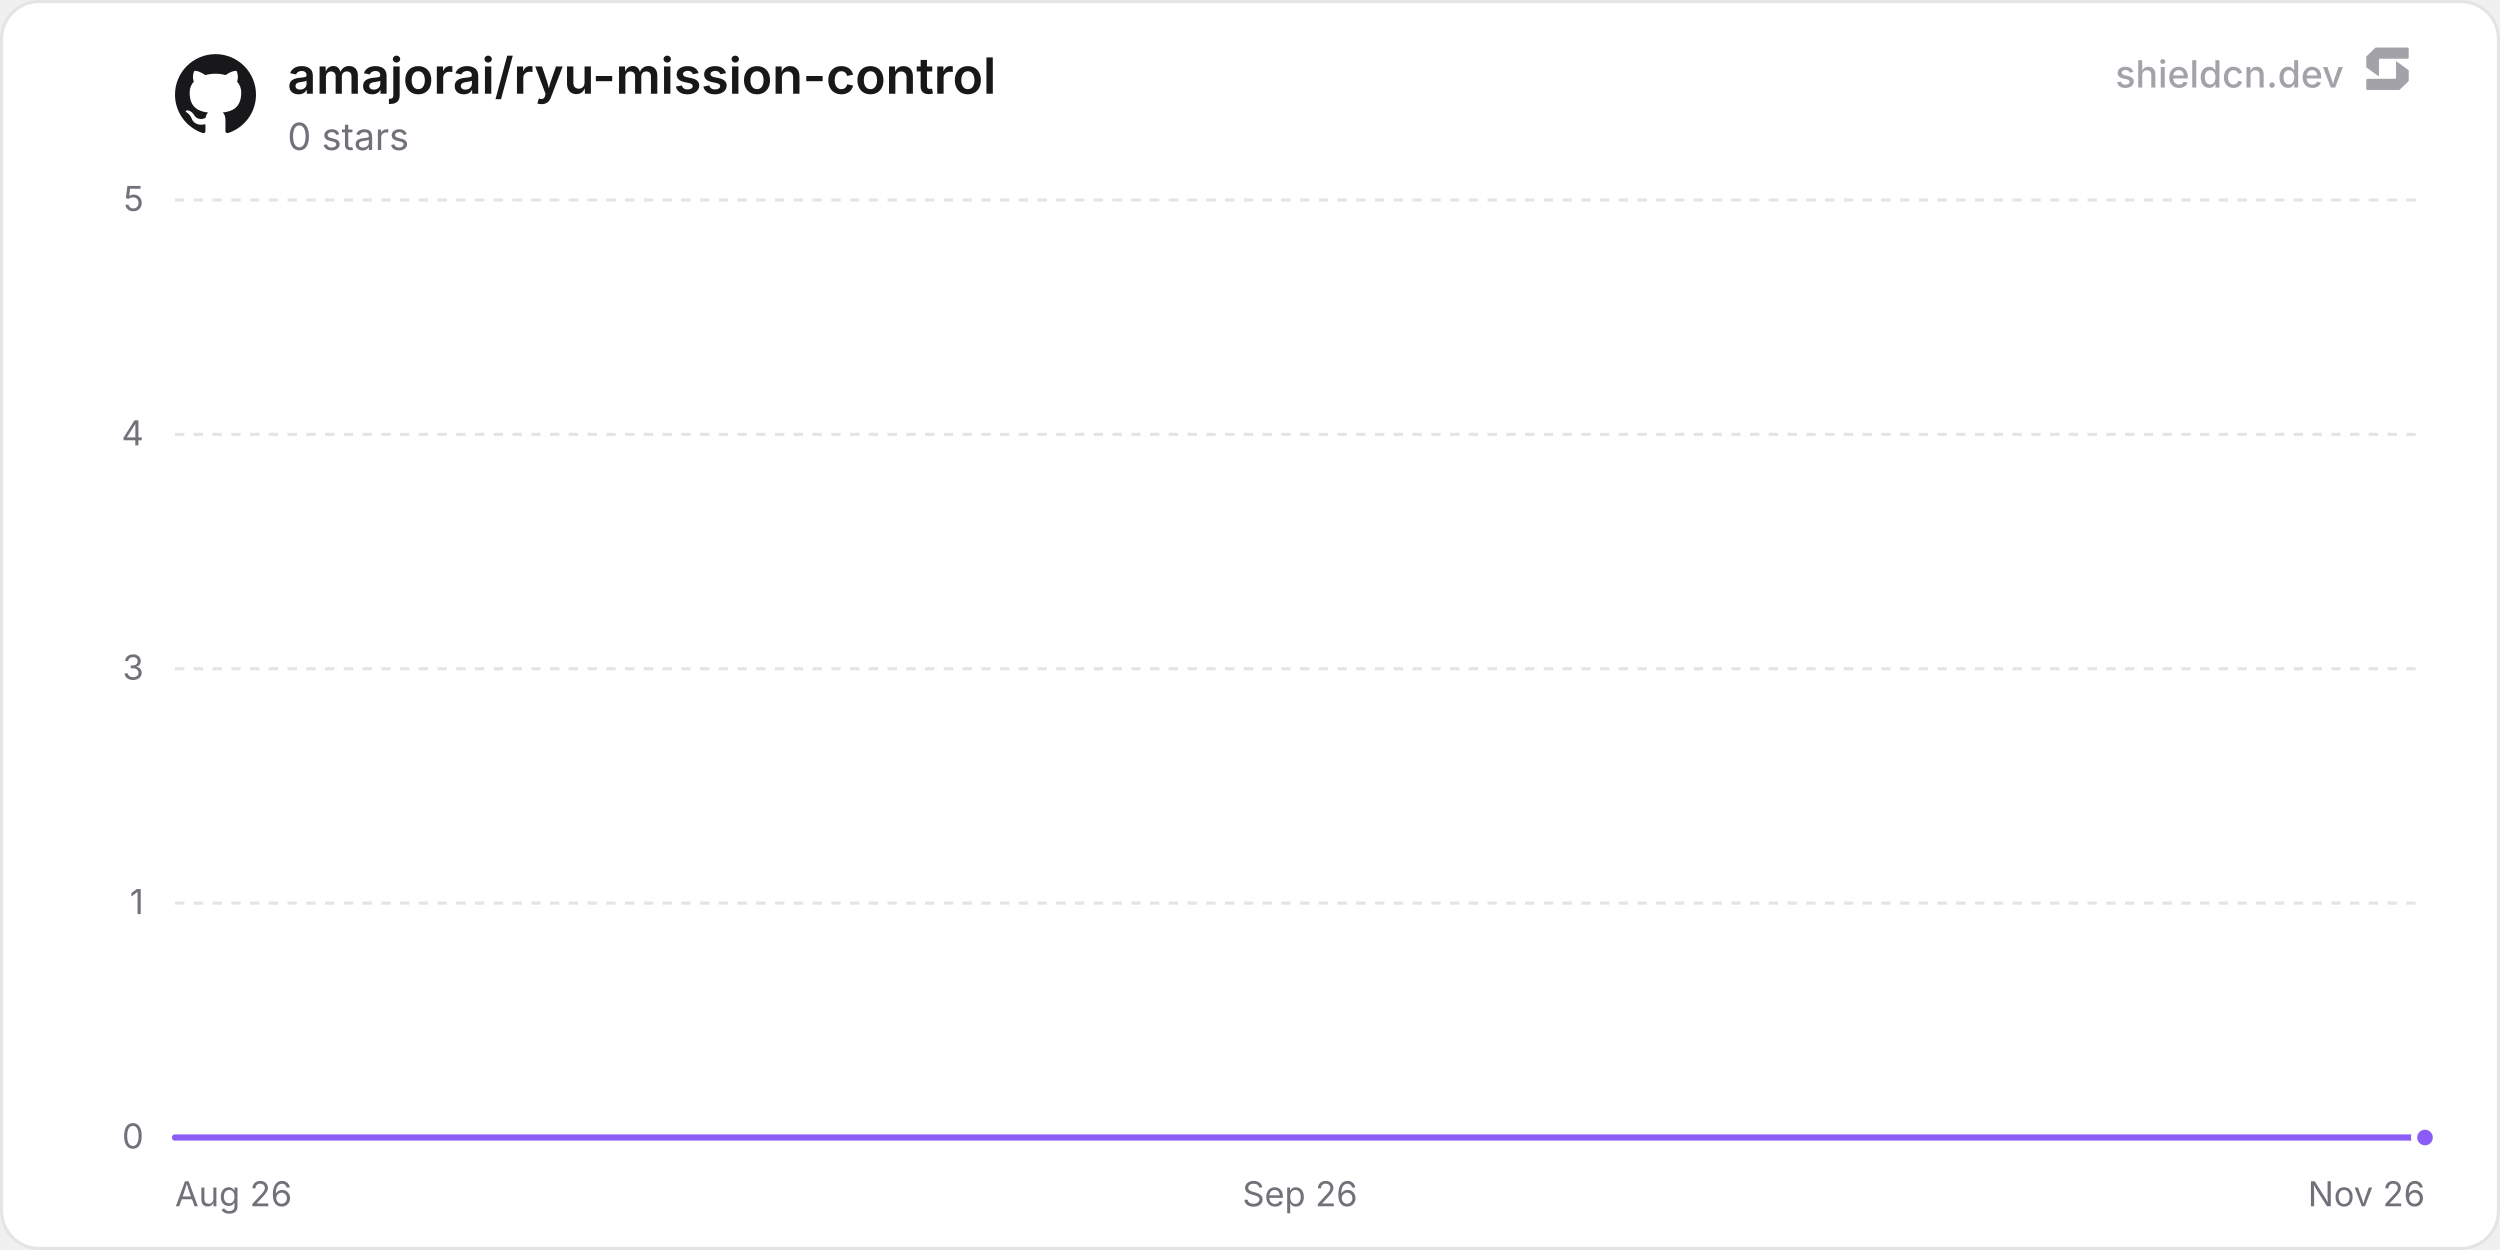
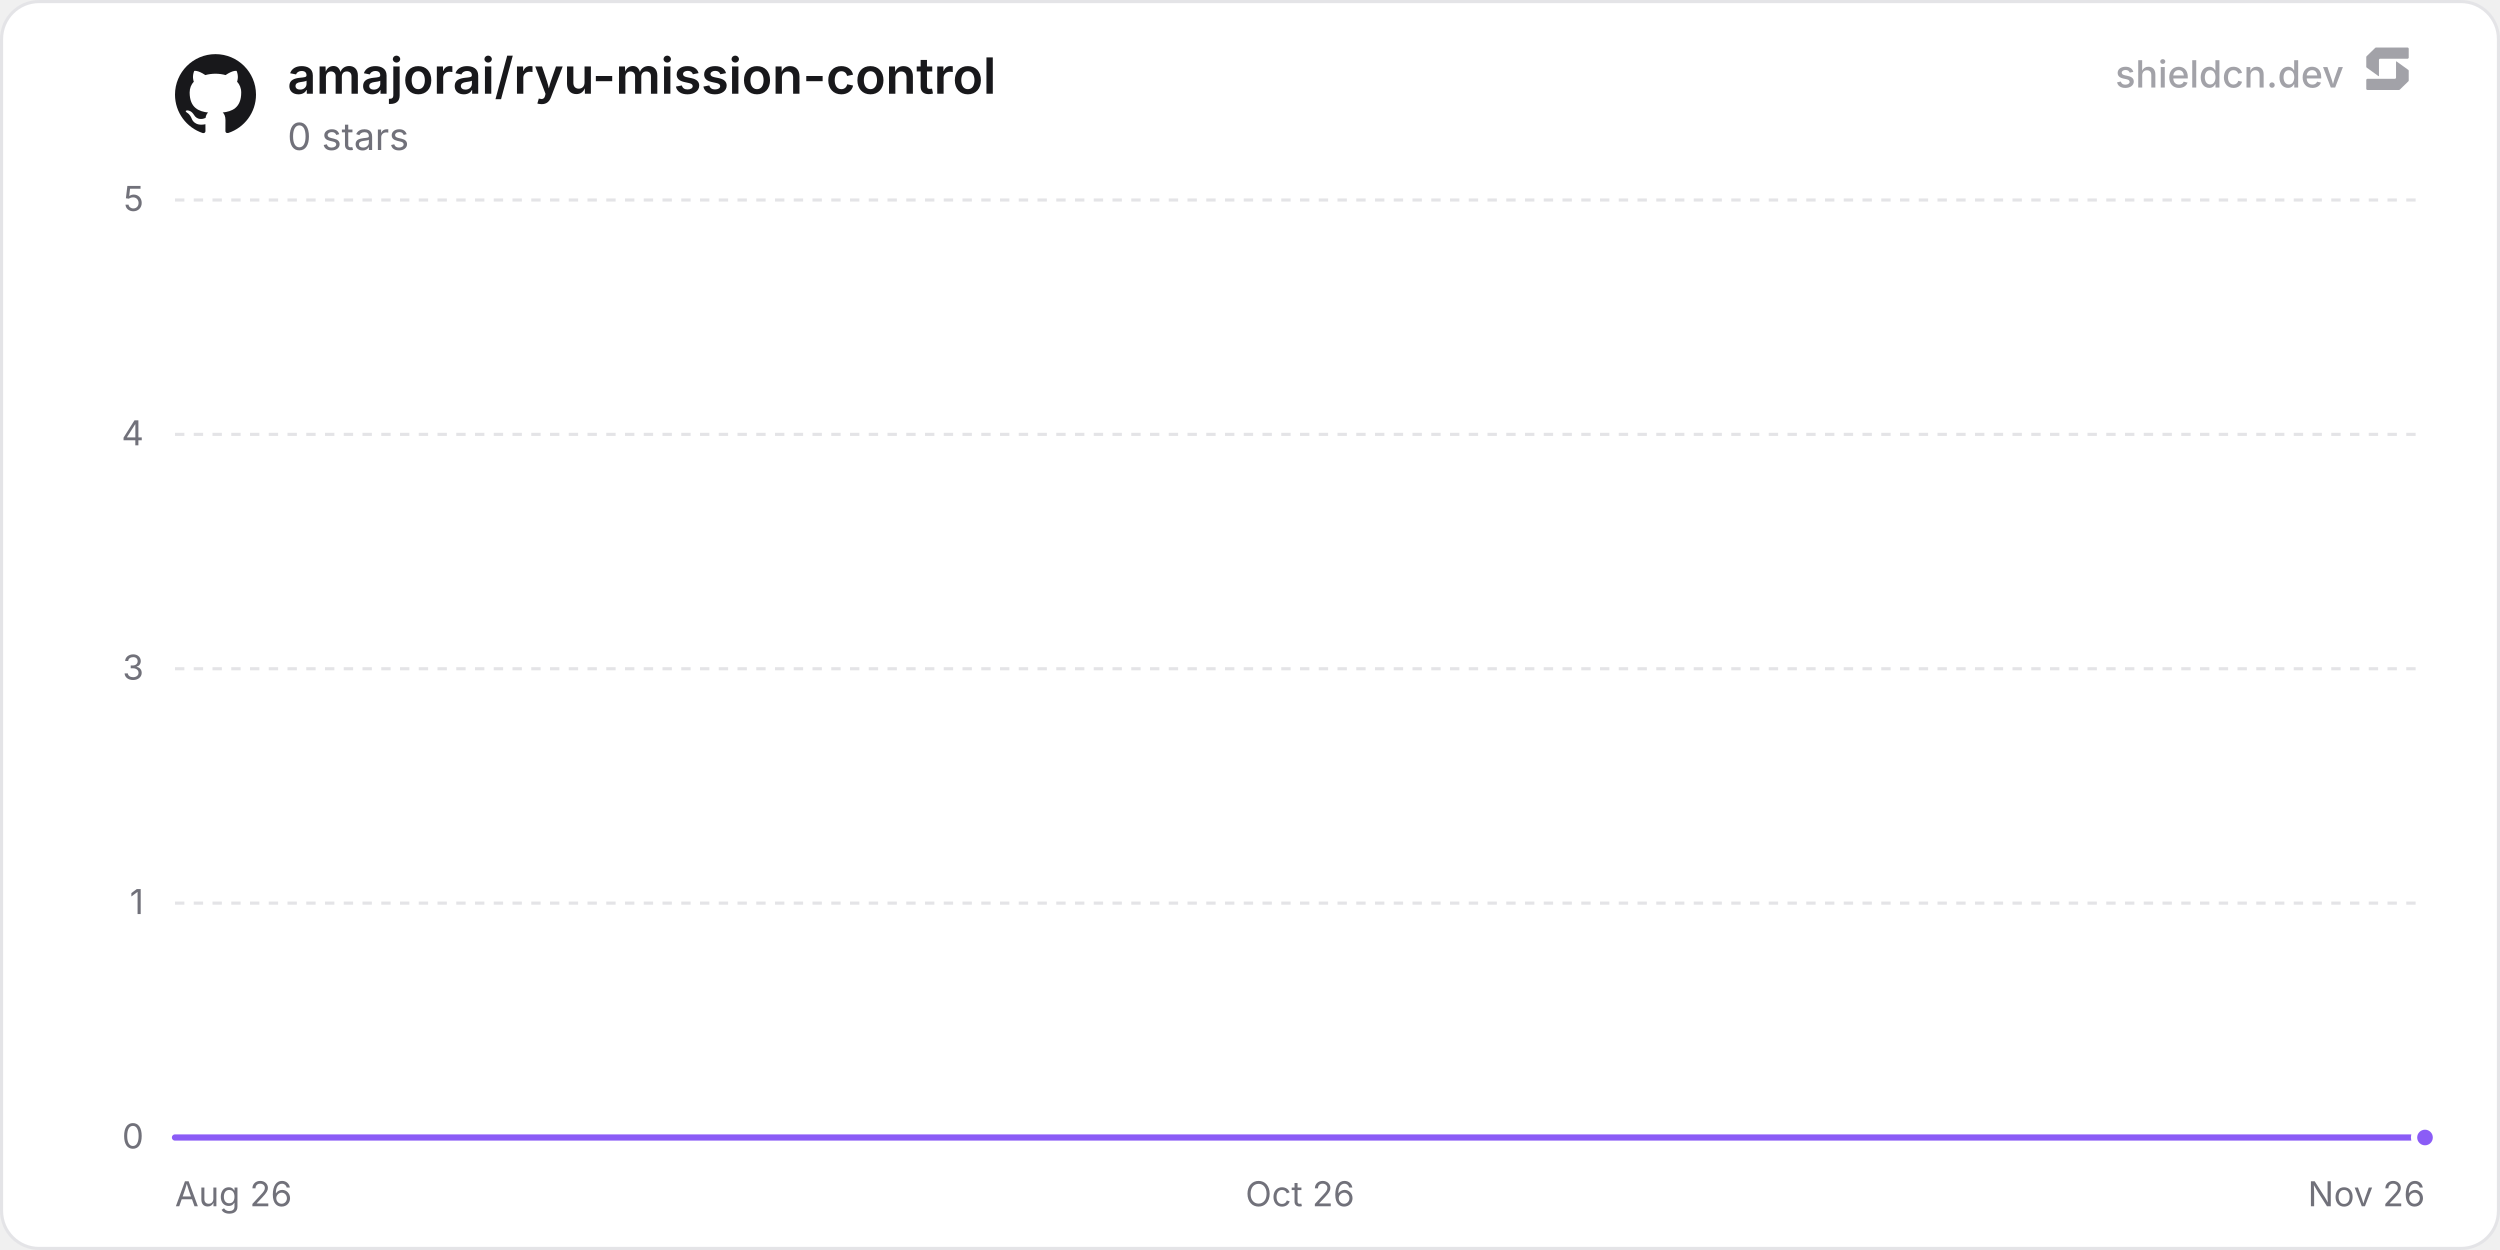
<svg xmlns="http://www.w3.org/2000/svg" width="800" height="400" viewBox="0 0 800 400" role="img" aria-label="amajorai/ryu-mission-control">
  <defs>
    <linearGradient id="chartFill0" x1="0" y1="0" x2="0" y2="1">
      <stop offset="0%" stop-color="rgba(139, 92, 246, 0.35)" />
      <stop offset="100%" stop-color="rgba(139, 92, 246, 0)" />
    </linearGradient>
  </defs>
  <rect x="0.5" y="0.5" width="799" height="399" rx="12" fill="#ffffff" stroke="#e4e4e7" stroke-width="1" />
  <line x1="56" y1="364" x2="776" y2="364" stroke="#e4e4e7" stroke-width="1" />
  <text x="46" y="367.5" text-anchor="end" font-size="11" fill="#71717a" font-family="'Inter', ui-sans-serif, system-ui, -apple-system, BlinkMacSystemFont, 'Segoe UI', Roboto, Helvetica, Arial, sans-serif">0</text>
  <line x1="56" y1="289" x2="776" y2="289" stroke="#e4e4e7" stroke-width="1" stroke-dasharray="3 3" />
  <text x="46" y="292.5" text-anchor="end" font-size="11" fill="#71717a" font-family="'Inter', ui-sans-serif, system-ui, -apple-system, BlinkMacSystemFont, 'Segoe UI', Roboto, Helvetica, Arial, sans-serif">1</text>
  <line x1="56" y1="214" x2="776" y2="214" stroke="#e4e4e7" stroke-width="1" stroke-dasharray="3 3" />
  <text x="46" y="217.5" text-anchor="end" font-size="11" fill="#71717a" font-family="'Inter', ui-sans-serif, system-ui, -apple-system, BlinkMacSystemFont, 'Segoe UI', Roboto, Helvetica, Arial, sans-serif">3</text>
  <line x1="56" y1="139" x2="776" y2="139" stroke="#e4e4e7" stroke-width="1" stroke-dasharray="3 3" />
  <text x="46" y="142.5" text-anchor="end" font-size="11" fill="#71717a" font-family="'Inter', ui-sans-serif, system-ui, -apple-system, BlinkMacSystemFont, 'Segoe UI', Roboto, Helvetica, Arial, sans-serif">4</text>
  <line x1="56" y1="64" x2="776" y2="64" stroke="#e4e4e7" stroke-width="1" stroke-dasharray="3 3" />
  <text x="46" y="67.5" text-anchor="end" font-size="11" fill="#71717a" font-family="'Inter', ui-sans-serif, system-ui, -apple-system, BlinkMacSystemFont, 'Segoe UI', Roboto, Helvetica, Arial, sans-serif">5</text>
  <text x="56" y="386" text-anchor="start" font-size="11" fill="#71717a" font-family="'Inter', ui-sans-serif, system-ui, -apple-system, BlinkMacSystemFont, 'Segoe UI', Roboto, Helvetica, Arial, sans-serif">Aug 26</text>
-   <text x="416" y="386" text-anchor="middle" font-size="11" fill="#71717a" font-family="'Inter', ui-sans-serif, system-ui, -apple-system, BlinkMacSystemFont, 'Segoe UI', Roboto, Helvetica, Arial, sans-serif">Sep 26</text>
+   <text x="416" y="386" text-anchor="middle" font-size="11" fill="#71717a" font-family="'Inter', ui-sans-serif, system-ui, -apple-system, BlinkMacSystemFont, 'Segoe UI', Roboto, Helvetica, Arial, sans-serif">Oct 26</text>
  <text x="776" y="386" text-anchor="end" font-size="11" fill="#71717a" font-family="'Inter', ui-sans-serif, system-ui, -apple-system, BlinkMacSystemFont, 'Segoe UI', Roboto, Helvetica, Arial, sans-serif">Nov 26</text>
-   <path d="M56 364 L103.73 364 L151.46 364 L199.19 364 L246.92 364 L294.65 364 L342.38 364 L390.11 364 L437.84 364 L485.57 364 L533.3 364 L581.03 364 L628.76 364 L676.5 364 L724.23 364 L771.96 364 L776 364 L776 364 L56 364 Z" fill="url(#chartFill0)" />
-   <path d="M56 364 L103.73 364 L151.46 364 L199.19 364 L246.92 364 L294.65 364 L342.38 364 L390.11 364 L437.84 364 L485.57 364 L533.3 364 L581.03 364 L628.76 364 L676.5 364 L724.23 364 L771.96 364 L776 364" fill="none" stroke="#8b5cf6" stroke-width="2" stroke-linejoin="round" stroke-linecap="round" />
+   <path d="M56 364 L103.22 364 L150.44 364 L197.66 364 L244.88 364 L292.1 364 L339.32 364 L386.54 364 L433.76 364 L480.99 364 L528.21 364 L575.43 364 L622.65 364 L669.87 364 L717.09 364 L764.31 364 L776 364 L776 364 L56 364 Z" fill="url(#chartFill0)" />
+   <path d="M56 364 L103.22 364 L150.44 364 L197.66 364 L244.88 364 L292.1 364 L339.32 364 L386.54 364 L433.76 364 L480.99 364 L528.21 364 L575.43 364 L622.65 364 L669.87 364 L717.09 364 L764.31 364 L776 364" fill="none" stroke="#8b5cf6" stroke-width="2" stroke-linejoin="round" stroke-linecap="round" />
  <circle cx="776" cy="364" r="3.5" fill="#8b5cf6" stroke="#ffffff" stroke-width="2" />
  <g transform="translate(56, 17) scale(1.08)" fill="#18181b">
    <path d="M12 .297c-6.63 0-12 5.373-12 12 0 5.303 3.438 9.8 8.205 11.385.6.113.82-.258.82-.577 0-.285-.01-1.04-.015-2.04-3.338.724-4.042-1.61-4.042-1.61C4.422 18.07 3.633 17.7 3.633 17.7c-1.087-.744.084-.729.084-.729 1.205.084 1.838 1.236 1.838 1.236 1.07 1.835 2.809 1.305 3.495.998.108-.776.417-1.305.76-1.605-2.665-.3-5.466-1.332-5.466-5.93 0-1.31.465-2.38 1.235-3.22-.135-.303-.54-1.523.105-3.176 0 0 1.005-.322 3.3 1.23.96-.267 1.98-.399 3-.405 1.02.006 2.04.138 3 .405 2.28-1.552 3.285-1.23 3.285-1.23.645 1.653.24 2.873.12 3.176.765.84 1.23 1.91 1.23 3.22 0 4.61-2.805 5.625-5.475 5.92.42.36.81 1.096.81 2.22 0 1.606-.015 2.896-.015 3.286 0 .315.21.69.825.57C20.565 22.092 24 17.592 24 12.297c0-6.627-5.373-12-12-12" />
  </g>
  <text x="92" y="30" font-size="16" font-weight="600" fill="#18181b" font-family="'Inter', ui-sans-serif, system-ui, -apple-system, BlinkMacSystemFont, 'Segoe UI', Roboto, Helvetica, Arial, sans-serif">amajorai/ryu-mission-control</text>
  <text x="92" y="48" font-size="12" fill="#71717a" font-family="'Inter', ui-sans-serif, system-ui, -apple-system, BlinkMacSystemFont, 'Segoe UI', Roboto, Helvetica, Arial, sans-serif">0 stars</text>
  <g fill-opacity="0.65">
    <text x="750" y="28" text-anchor="end" font-size="12" font-weight="500" fill="#71717a" font-family="'Inter', ui-sans-serif, system-ui, -apple-system, BlinkMacSystemFont, 'Segoe UI', Roboto, Helvetica, Arial, sans-serif">shieldcn.dev</text>
    <g transform="translate(756, 14) scale(0.01)" fill="#71717a">
      <path d="M1088.4,565.1c-6.5-4.7-15.5,0-15.5,7.9v510.2c0,21.3-18.1,38.6-40.4,38.6H160.9c-22.3,0-40.4,17.3-40.4,38.6v280.8c0,21.3,18.1,38.6,40.4,38.6h1004.5c10.8,0,21.2-4.2,28.8-11.6l273.4-266.3c7.4-7.2,11.6-16.9,11.6-27v-308.7c0-12.1-5.9-23.5-16.1-30.8l-374.7-270.3Z" />
      <path d="M511.2,1035.9c6.5,4.7,15.5,0,15.5-7.9v-510.2c0-21.3,18.1-38.6,40.4-38.6h871.7c22.3,0,40.4-17.3,40.4-38.6V159.7c0-21.3-18.1-38.6-40.4-38.6H434.3c-10.8,0-21.2,4.2-28.8,11.6L132,399c-7.4,7.2-11.6,16.9-11.6,27v308.7c0,12.1,5.9,23.5,16.1,30.8l374.7,270.3Z" />
    </g>
  </g>
</svg>
